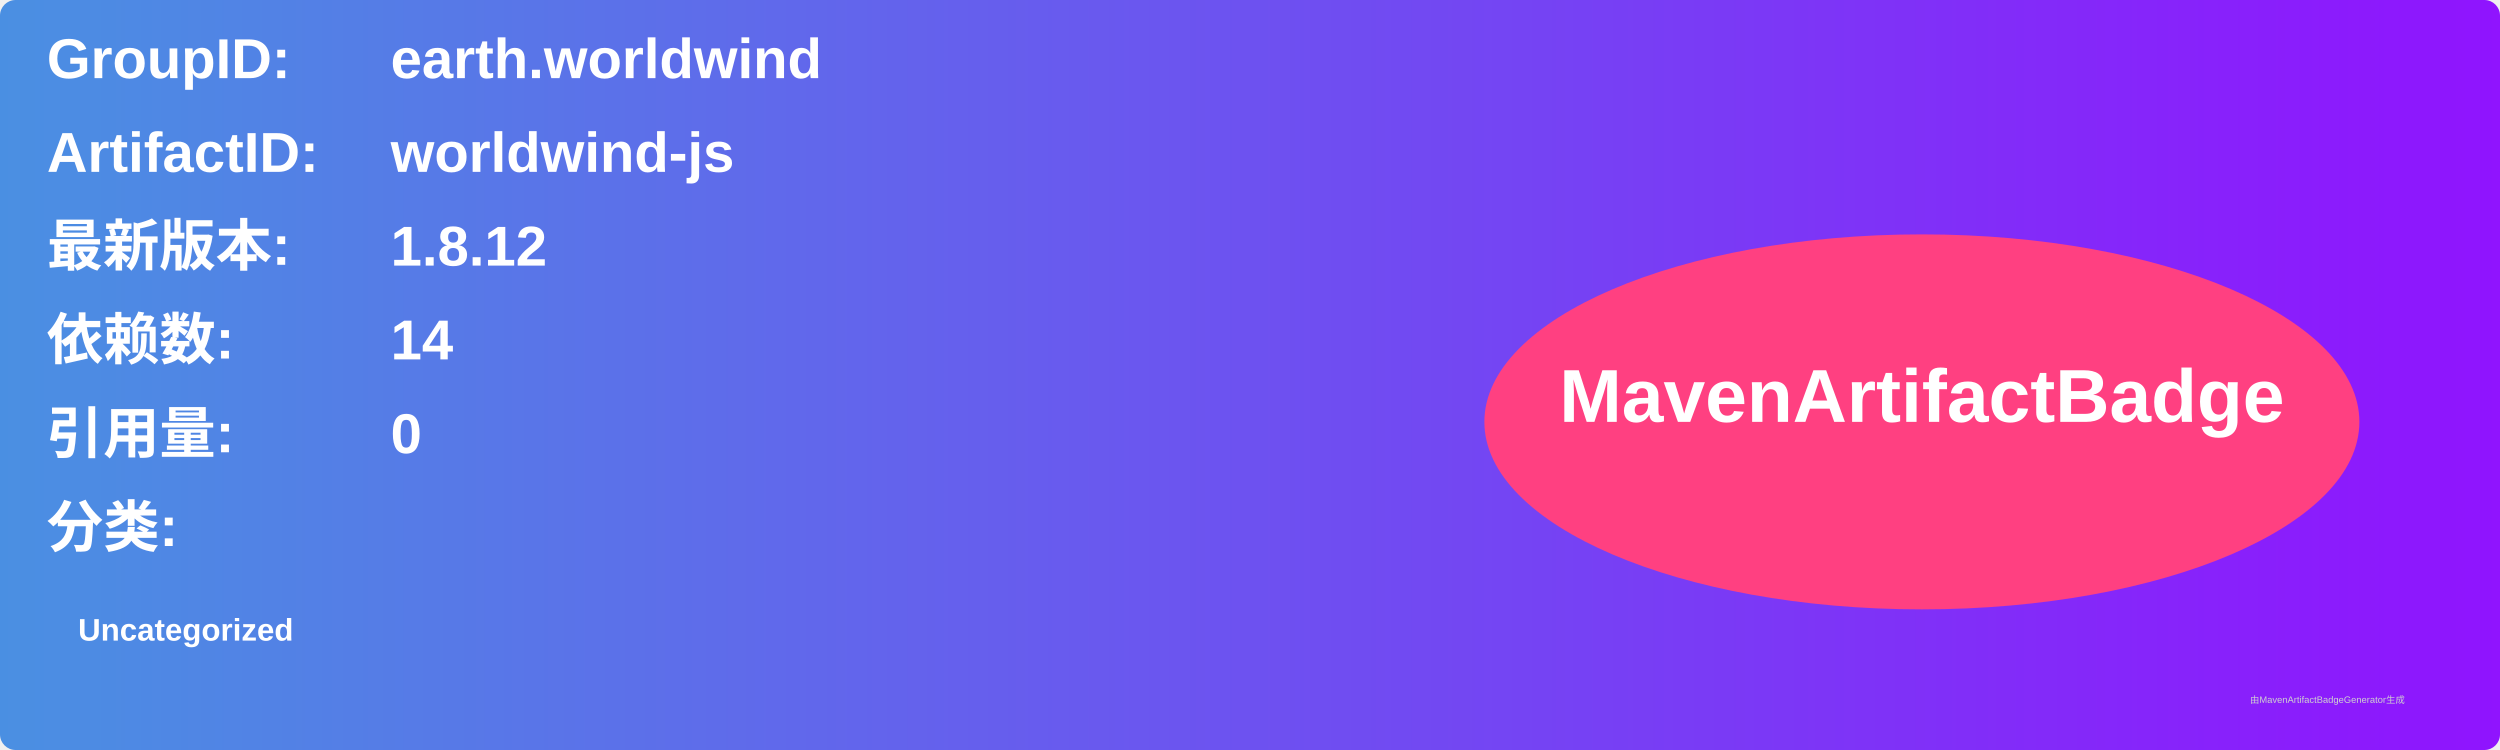
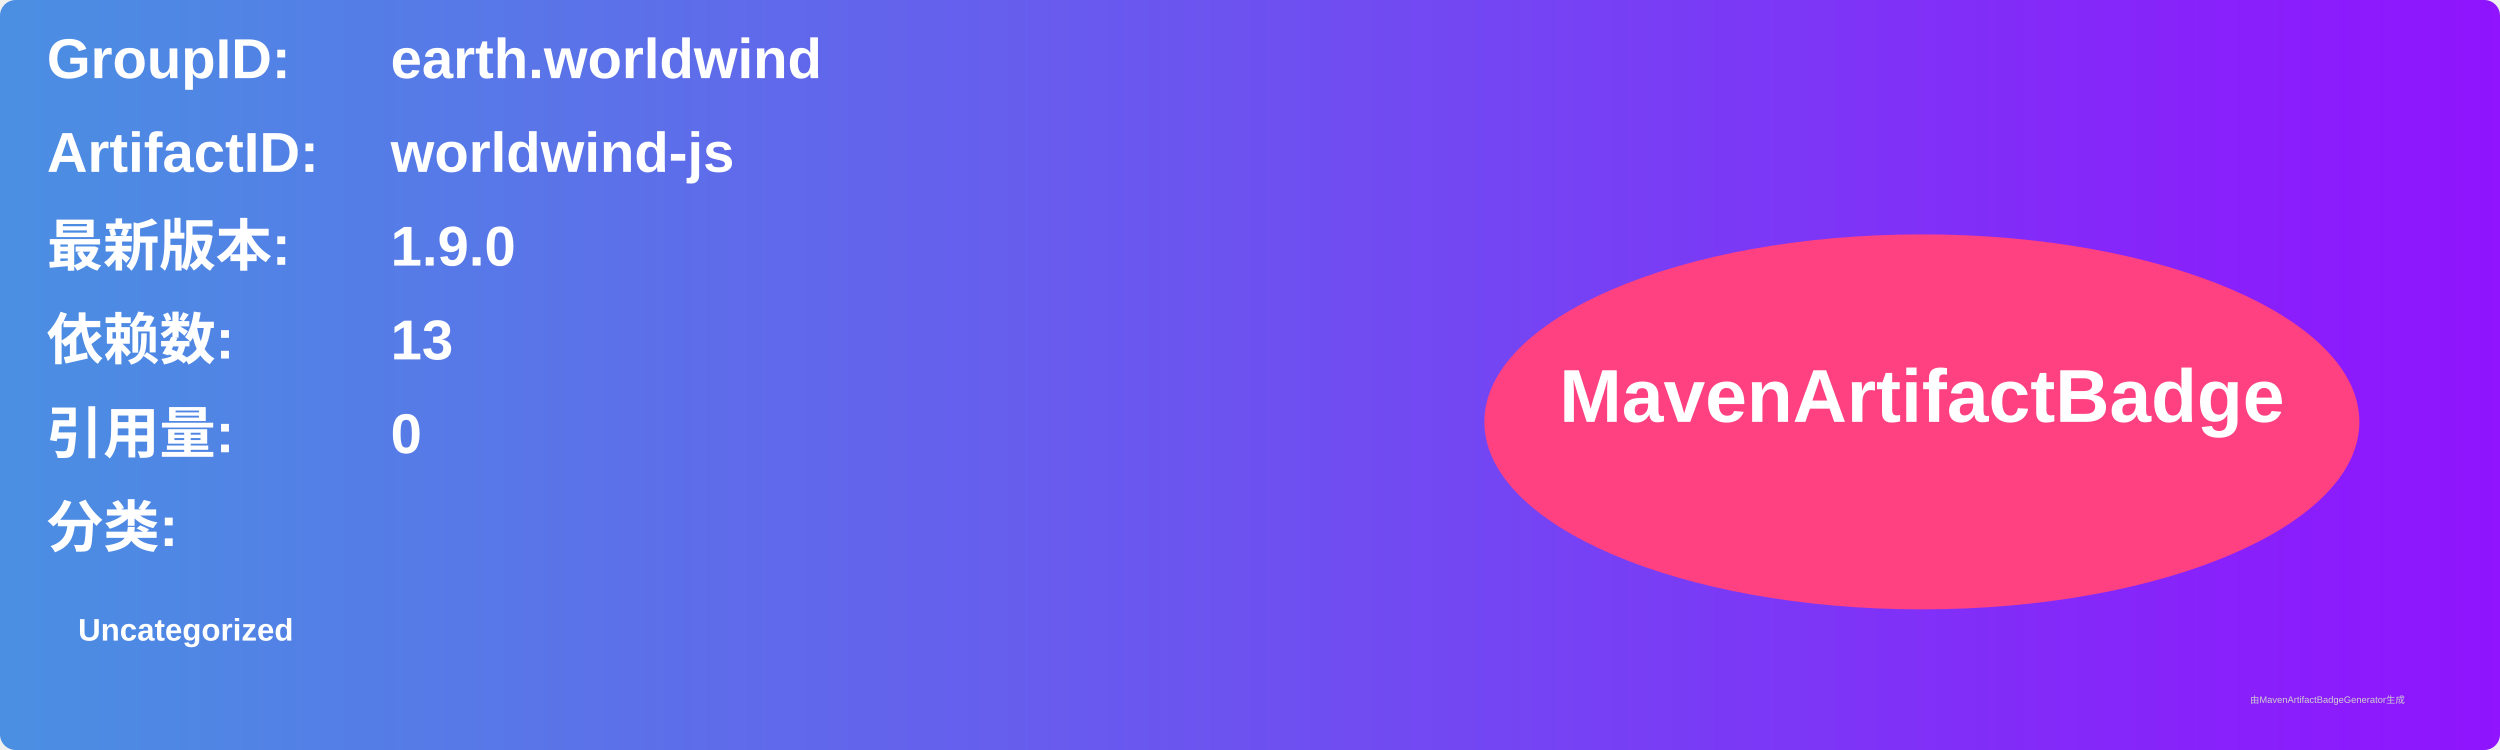
<svg xmlns="http://www.w3.org/2000/svg" width="800" height="240" viewBox="0 0 800 240">
  <linearGradient id="grad" x1="0%" y1="0%" x2="100%" y2="0%">
    <stop offset="0%" stop-color="#4a90e2" />
    <stop offset="100%" stop-color="#9013fe" />
  </linearGradient>
  <rect width="100%" height="100%" rx="5" ry="5" fill="url(#grad)" />
  <g transform="translate(15, 15)">
    <text x="0" y="10" font-family="Arial" font-size="18" fill="white" font-weight="bold" width="260">GroupID:</text>
    <text x="110" y="10" font-family="Arial" font-size="18" fill="white" font-weight="bold" width="460">earth.worldwind</text>
    <text x="0" y="40" font-family="Arial" font-size="18" fill="white" font-weight="bold" width="260">ArtifactID:</text>
    <text x="110" y="40" font-family="Arial" font-size="18" fill="white" font-weight="bold" width="460">worldwind-js</text>
    <text x="0" y="70" font-family="Arial" font-size="18" fill="white" font-weight="bold">最新版本:</text>
    <text x="110" y="70" font-family="Arial" font-size="18" fill="white" font-weight="bold">
-       <tspan font-weight="bold">1.8.12</tspan>
+       <tspan font-weight="bold">1.9.0</tspan>
    </text>
    <text x="0" y="100" font-family="Arial" font-size="18" fill="white" font-weight="bold">依赖数: </text>
    <text x="110" y="100" font-family="Arial" font-size="18" fill="white">
-       <tspan font-weight="bold">14</tspan>
+       <tspan font-weight="bold">13</tspan>
    </text>
    <text x="0" y="130" font-family="Arial" font-size="18" fill="white" font-weight="bold">引用量: </text>
    <text x="110" y="130" font-family="Arial" font-size="18" fill="white">
      <tspan font-weight="bold">0</tspan>
    </text>
    <text x="0" y="160" font-family="Arial" font-size="18" fill="white" font-weight="bold">分类:</text>
    <text x="10" y="190" font-family="Arial" font-size="10" fill="white">
      <tspan font-weight="bold">Uncategorized</tspan>
    </text>
    <ellipse cx="600" cy="120" rx="140" ry="60" fill="#ff4081" />
    <text x="600" y="120" text-anchor="middle" font-family="Arial" font-size="24" fill="white" font-weight="bold">MavenArtifactBadge</text>
  </g>
  <text x="720" y="225" font-family="Arial" font-size="3" fill="#d0d0d0">由MavenArtifactBadgeGenerator生成</text>
</svg>
